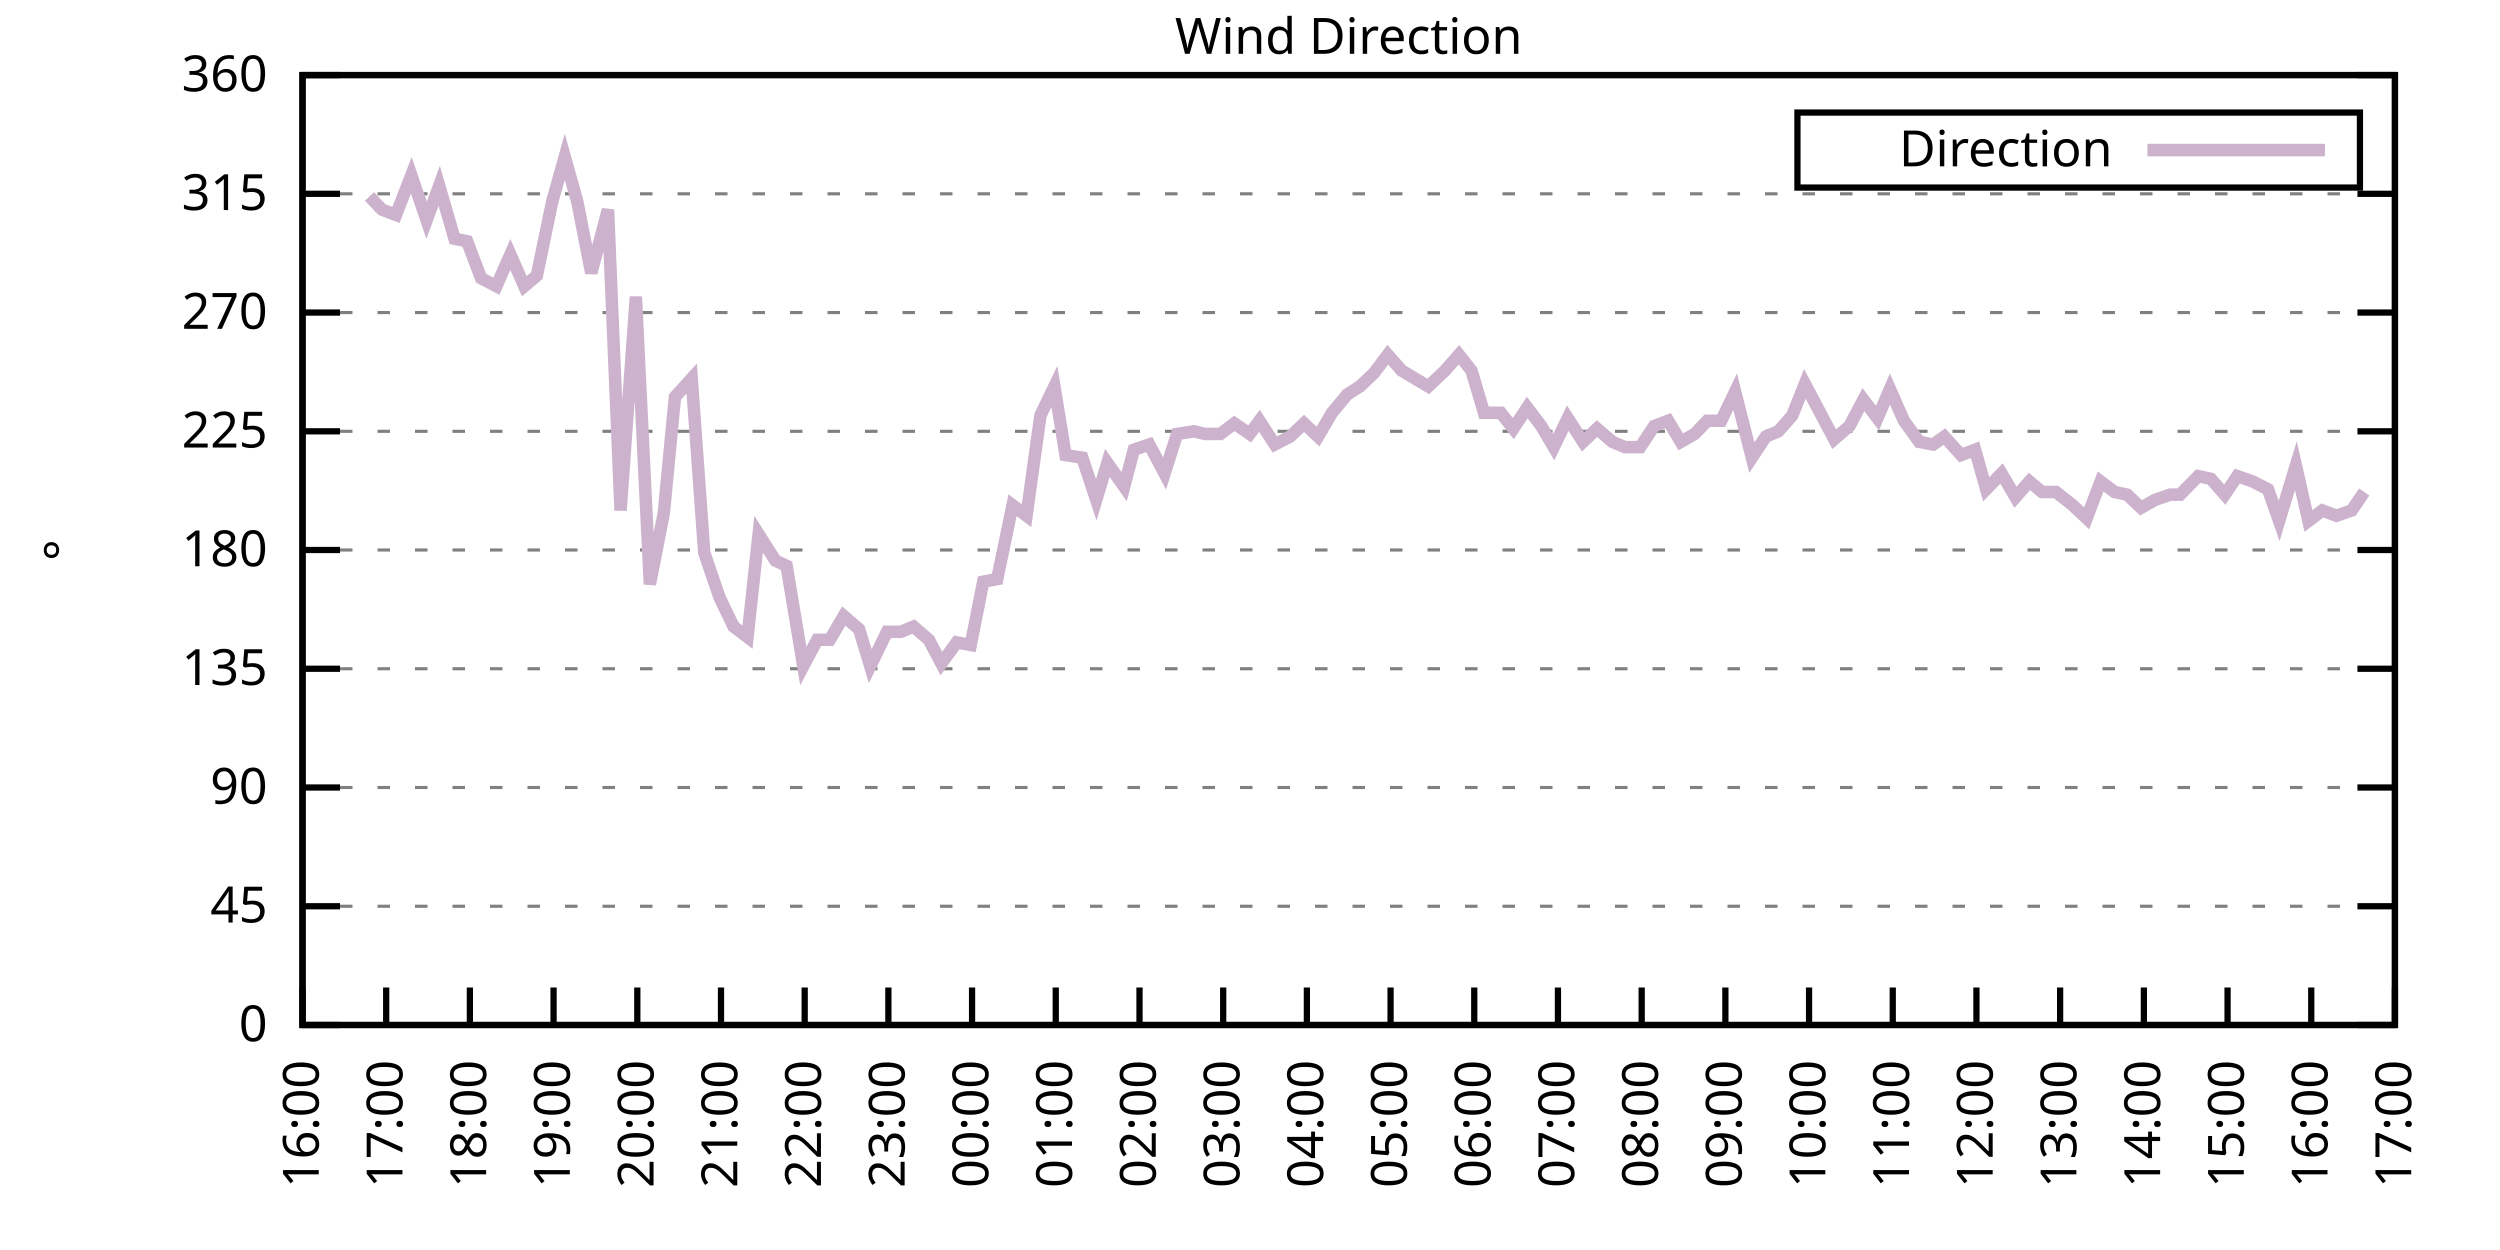
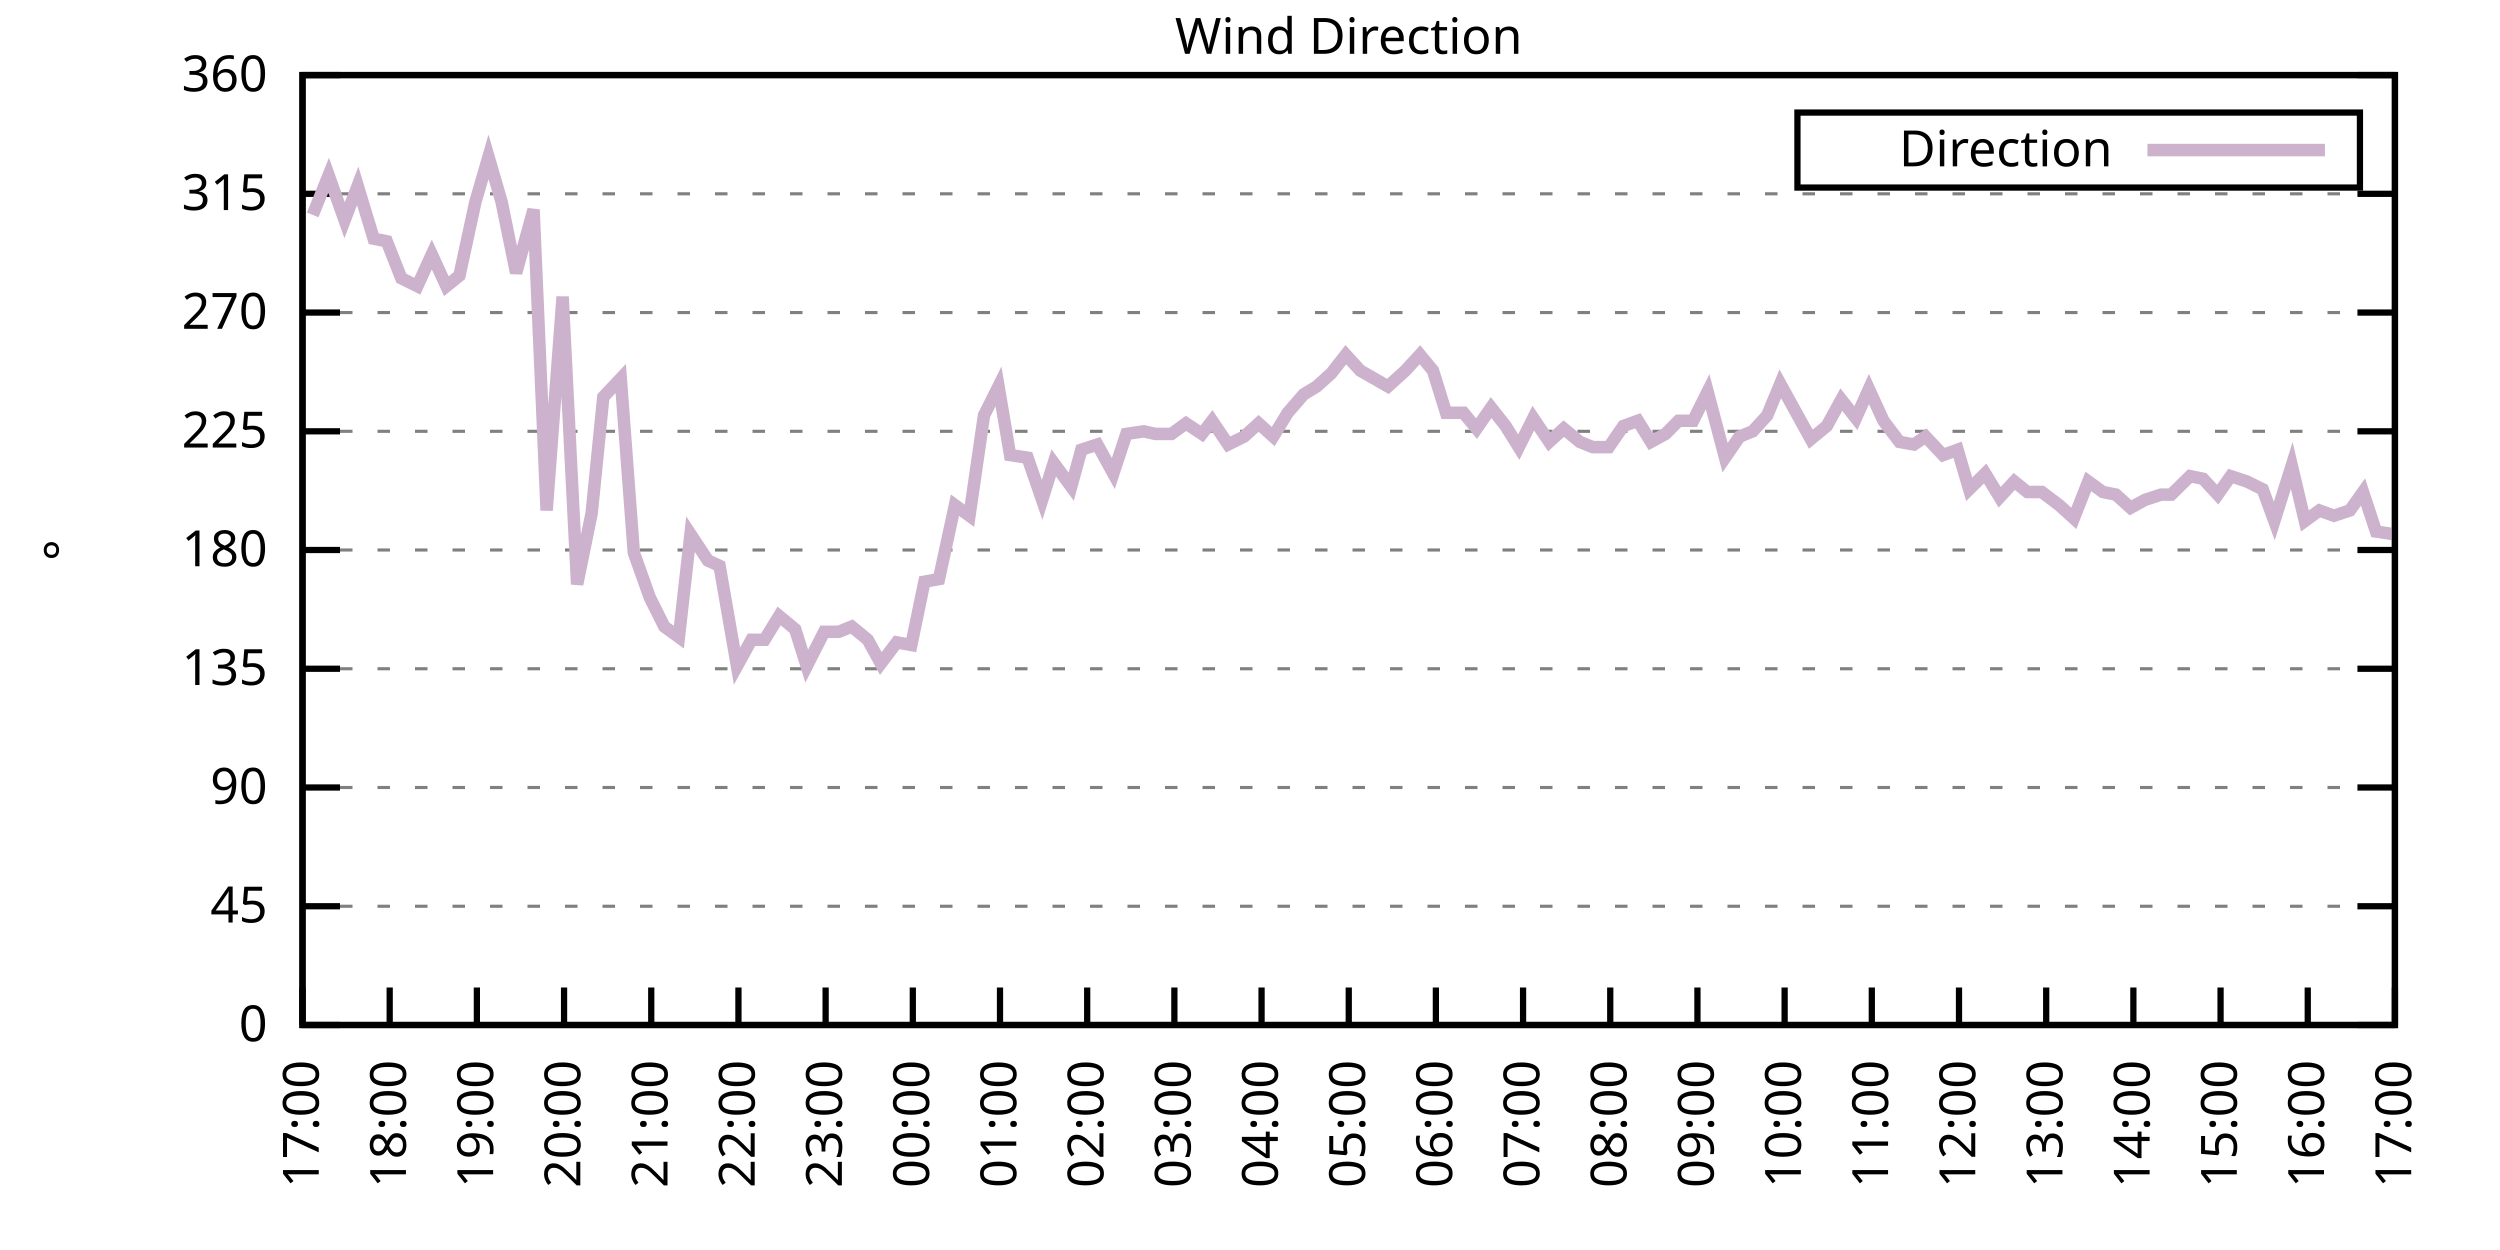
<svg xmlns="http://www.w3.org/2000/svg" xmlns:xlink="http://www.w3.org/1999/xlink" width="400" height="200" viewBox="0 0 400 200">
  <g id="gnuplot_canvas">
    <rect x="0" y="0" width="400" height="200" fill="none" />
    <defs>
      <circle id="gpDot" r="0.5" stroke-width="0.5" stroke="currentColor" />
      <path id="gpPt0" stroke-width="0.333" stroke="currentColor" d="M-1,0 h2 M0,-1 v2" />
      <path id="gpPt1" stroke-width="0.333" stroke="currentColor" d="M-1,-1 L1,1 M1,-1 L-1,1" />
      <path id="gpPt2" stroke-width="0.333" stroke="currentColor" d="M-1,0 L1,0 M0,-1 L0,1 M-1,-1 L1,1 M-1,1 L1,-1" />
      <rect id="gpPt3" stroke-width="0.333" stroke="currentColor" x="-1" y="-1" width="2" height="2" />
      <rect id="gpPt4" stroke-width="0.333" stroke="currentColor" fill="currentColor" x="-1" y="-1" width="2" height="2" />
      <circle id="gpPt5" stroke-width="0.333" stroke="currentColor" cx="0" cy="0" r="1" />
      <use xlink:href="#gpPt5" id="gpPt6" fill="currentColor" stroke="none" />
      <path id="gpPt7" stroke-width="0.333" stroke="currentColor" d="M0,-1.33 L-1.33,0.67 L1.33,0.67 z" />
      <use xlink:href="#gpPt7" id="gpPt8" fill="currentColor" stroke="none" />
      <use xlink:href="#gpPt7" id="gpPt9" stroke="currentColor" transform="rotate(180)" />
      <use xlink:href="#gpPt9" id="gpPt10" fill="currentColor" stroke="none" />
      <use xlink:href="#gpPt3" id="gpPt11" stroke="currentColor" transform="rotate(45)" />
      <use xlink:href="#gpPt11" id="gpPt12" fill="currentColor" stroke="none" />
      <path id="gpPt13" stroke-width="0.333" stroke="currentColor" d="M0,1.330 L1.265,0.411 L0.782,-1.067 L-0.782,-1.076 L-1.265,0.411 z" />
      <use xlink:href="#gpPt13" id="gpPt14" fill="currentColor" stroke="none" />
      <filter id="textbox" filterUnits="objectBoundingBox" x="0" y="0" height="1" width="1">
        <feFlood flood-color="white" flood-opacity="1" result="bgnd" />
        <feComposite in="SourceGraphic" in2="bgnd" operator="atop" />
      </filter>
      <filter id="greybox" filterUnits="objectBoundingBox" x="0" y="0" height="1" width="1">
        <feFlood flood-color="lightgrey" flood-opacity="1" result="grey" />
        <feComposite in="SourceGraphic" in2="grey" operator="atop" />
      </filter>
    </defs>
    <g fill="none" color="white" stroke="currentColor" stroke-width="1.00" stroke-linecap="butt" stroke-linejoin="miter">
</g>
    <g fill="none" color="black" stroke="currentColor" stroke-width="1.00" stroke-linecap="butt" stroke-linejoin="miter">
      <g stroke="none" shape-rendering="crispEdges">
        <polygon fill="rgb(255, 255, 255)" points="48.40,164.00 383.18,164.00 383.18,12.02 48.40,12.02 " />
      </g>
    </g>
    <g fill="none" color="black" stroke="currentColor" stroke-width="1.00" stroke-linecap="butt" stroke-linejoin="miter">
</g>
    <g fill="none" color="black" stroke="black" stroke-width="0.50" stroke-linecap="butt" stroke-linejoin="miter">
</g>
    <g fill="none" color="gray" stroke="currentColor" stroke-width="0.50" stroke-linecap="butt" stroke-linejoin="miter">
      <path stroke="gray" stroke-dasharray="2,4" class="gridline" d="M48.40,164.00 L383.19,164.00  " />
    </g>
    <g fill="none" color="gray" stroke="gray" stroke-width="1.00" stroke-linecap="butt" stroke-linejoin="miter">
</g>
    <g fill="none" color="black" stroke="currentColor" stroke-width="1.00" stroke-linecap="butt" stroke-linejoin="miter">
      <path stroke="black" d="M48.40,164.00 L54.40,164.00 M383.19,164.00 L377.19,164.00  " />
      <g transform="translate(42.80,166.60)" stroke="none" fill="black" font-family="Sans" font-size="8.00" text-anchor="end">
        <text>
          <tspan font-family="Sans"> 0</tspan>
        </text>
      </g>
    </g>
    <g fill="none" color="black" stroke="currentColor" stroke-width="1.00" stroke-linecap="butt" stroke-linejoin="miter">
</g>
    <g fill="none" color="black" stroke="black" stroke-width="0.50" stroke-linecap="butt" stroke-linejoin="miter">
</g>
    <g fill="none" color="gray" stroke="currentColor" stroke-width="0.50" stroke-linecap="butt" stroke-linejoin="miter">
      <path stroke="gray" stroke-dasharray="2,4" class="gridline" d="M48.40,145.00 L383.19,145.00  " />
    </g>
    <g fill="none" color="gray" stroke="gray" stroke-width="1.00" stroke-linecap="butt" stroke-linejoin="miter">
</g>
    <g fill="none" color="black" stroke="currentColor" stroke-width="1.00" stroke-linecap="butt" stroke-linejoin="miter">
      <path stroke="black" d="M48.40,145.00 L54.40,145.00 M383.19,145.00 L377.19,145.00  " />
      <g transform="translate(42.80,147.60)" stroke="none" fill="black" font-family="Sans" font-size="8.00" text-anchor="end">
        <text>
          <tspan font-family="Sans"> 45</tspan>
        </text>
      </g>
    </g>
    <g fill="none" color="black" stroke="currentColor" stroke-width="1.00" stroke-linecap="butt" stroke-linejoin="miter">
</g>
    <g fill="none" color="black" stroke="black" stroke-width="0.50" stroke-linecap="butt" stroke-linejoin="miter">
</g>
    <g fill="none" color="gray" stroke="currentColor" stroke-width="0.50" stroke-linecap="butt" stroke-linejoin="miter">
      <path stroke="gray" stroke-dasharray="2,4" class="gridline" d="M48.40,126.00 L383.19,126.00  " />
    </g>
    <g fill="none" color="gray" stroke="gray" stroke-width="1.00" stroke-linecap="butt" stroke-linejoin="miter">
</g>
    <g fill="none" color="black" stroke="currentColor" stroke-width="1.00" stroke-linecap="butt" stroke-linejoin="miter">
      <path stroke="black" d="M48.40,126.00 L54.40,126.00 M383.19,126.00 L377.19,126.00  " />
      <g transform="translate(42.80,128.60)" stroke="none" fill="black" font-family="Sans" font-size="8.00" text-anchor="end">
        <text>
          <tspan font-family="Sans"> 90</tspan>
        </text>
      </g>
    </g>
    <g fill="none" color="black" stroke="currentColor" stroke-width="1.00" stroke-linecap="butt" stroke-linejoin="miter">
</g>
    <g fill="none" color="black" stroke="black" stroke-width="0.50" stroke-linecap="butt" stroke-linejoin="miter">
</g>
    <g fill="none" color="gray" stroke="currentColor" stroke-width="0.50" stroke-linecap="butt" stroke-linejoin="miter">
      <path stroke="gray" stroke-dasharray="2,4" class="gridline" d="M48.40,107.00 L383.19,107.00  " />
    </g>
    <g fill="none" color="gray" stroke="gray" stroke-width="1.00" stroke-linecap="butt" stroke-linejoin="miter">
</g>
    <g fill="none" color="black" stroke="currentColor" stroke-width="1.00" stroke-linecap="butt" stroke-linejoin="miter">
      <path stroke="black" d="M48.40,107.00 L54.40,107.00 M383.19,107.00 L377.19,107.00  " />
      <g transform="translate(42.80,109.60)" stroke="none" fill="black" font-family="Sans" font-size="8.00" text-anchor="end">
        <text>
          <tspan font-family="Sans"> 135</tspan>
        </text>
      </g>
    </g>
    <g fill="none" color="black" stroke="currentColor" stroke-width="1.00" stroke-linecap="butt" stroke-linejoin="miter">
</g>
    <g fill="none" color="black" stroke="black" stroke-width="0.50" stroke-linecap="butt" stroke-linejoin="miter">
</g>
    <g fill="none" color="gray" stroke="currentColor" stroke-width="0.50" stroke-linecap="butt" stroke-linejoin="miter">
      <path stroke="gray" stroke-dasharray="2,4" class="gridline" d="M48.40,88.00 L383.19,88.00  " />
    </g>
    <g fill="none" color="gray" stroke="gray" stroke-width="1.00" stroke-linecap="butt" stroke-linejoin="miter">
</g>
    <g fill="none" color="black" stroke="currentColor" stroke-width="1.00" stroke-linecap="butt" stroke-linejoin="miter">
      <path stroke="black" d="M48.40,88.00 L54.40,88.00 M383.19,88.00 L377.19,88.00  " />
      <g transform="translate(42.80,90.60)" stroke="none" fill="black" font-family="Sans" font-size="8.00" text-anchor="end">
        <text>
          <tspan font-family="Sans"> 180</tspan>
        </text>
      </g>
    </g>
    <g fill="none" color="black" stroke="currentColor" stroke-width="1.00" stroke-linecap="butt" stroke-linejoin="miter">
</g>
    <g fill="none" color="black" stroke="black" stroke-width="0.50" stroke-linecap="butt" stroke-linejoin="miter">
</g>
    <g fill="none" color="gray" stroke="currentColor" stroke-width="0.50" stroke-linecap="butt" stroke-linejoin="miter">
      <path stroke="gray" stroke-dasharray="2,4" class="gridline" d="M48.40,69.01 L383.19,69.01  " />
    </g>
    <g fill="none" color="gray" stroke="gray" stroke-width="1.00" stroke-linecap="butt" stroke-linejoin="miter">
</g>
    <g fill="none" color="black" stroke="currentColor" stroke-width="1.00" stroke-linecap="butt" stroke-linejoin="miter">
      <path stroke="black" d="M48.40,69.01 L54.40,69.01 M383.19,69.01 L377.19,69.01  " />
      <g transform="translate(42.80,71.61)" stroke="none" fill="black" font-family="Sans" font-size="8.00" text-anchor="end">
        <text>
          <tspan font-family="Sans"> 225</tspan>
        </text>
      </g>
    </g>
    <g fill="none" color="black" stroke="currentColor" stroke-width="1.00" stroke-linecap="butt" stroke-linejoin="miter">
</g>
    <g fill="none" color="black" stroke="black" stroke-width="0.50" stroke-linecap="butt" stroke-linejoin="miter">
</g>
    <g fill="none" color="gray" stroke="currentColor" stroke-width="0.50" stroke-linecap="butt" stroke-linejoin="miter">
      <path stroke="gray" stroke-dasharray="2,4" class="gridline" d="M48.40,50.01 L383.19,50.01  " />
    </g>
    <g fill="none" color="gray" stroke="gray" stroke-width="1.00" stroke-linecap="butt" stroke-linejoin="miter">
</g>
    <g fill="none" color="black" stroke="currentColor" stroke-width="1.00" stroke-linecap="butt" stroke-linejoin="miter">
      <path stroke="black" d="M48.40,50.01 L54.40,50.01 M383.19,50.01 L377.19,50.01  " />
      <g transform="translate(42.80,52.61)" stroke="none" fill="black" font-family="Sans" font-size="8.00" text-anchor="end">
        <text>
          <tspan font-family="Sans"> 270</tspan>
        </text>
      </g>
    </g>
    <g fill="none" color="black" stroke="currentColor" stroke-width="1.00" stroke-linecap="butt" stroke-linejoin="miter">
</g>
    <g fill="none" color="black" stroke="black" stroke-width="0.50" stroke-linecap="butt" stroke-linejoin="miter">
</g>
    <g fill="none" color="gray" stroke="currentColor" stroke-width="0.50" stroke-linecap="butt" stroke-linejoin="miter">
      <path stroke="gray" stroke-dasharray="2,4" class="gridline" d="M48.40,31.01 L383.19,31.01  " />
    </g>
    <g fill="none" color="gray" stroke="gray" stroke-width="1.00" stroke-linecap="butt" stroke-linejoin="miter">
</g>
    <g fill="none" color="black" stroke="currentColor" stroke-width="1.00" stroke-linecap="butt" stroke-linejoin="miter">
      <path stroke="black" d="M48.40,31.01 L54.40,31.01 M383.19,31.01 L377.19,31.01  " />
      <g transform="translate(42.80,33.61)" stroke="none" fill="black" font-family="Sans" font-size="8.00" text-anchor="end">
        <text>
          <tspan font-family="Sans"> 315</tspan>
        </text>
      </g>
    </g>
    <g fill="none" color="black" stroke="currentColor" stroke-width="1.00" stroke-linecap="butt" stroke-linejoin="miter">
</g>
    <g fill="none" color="black" stroke="black" stroke-width="0.50" stroke-linecap="butt" stroke-linejoin="miter">
</g>
    <g fill="none" color="gray" stroke="currentColor" stroke-width="0.50" stroke-linecap="butt" stroke-linejoin="miter">
      <path stroke="gray" stroke-dasharray="2,4" class="gridline" d="M48.40,12.01 L383.19,12.01  " />
    </g>
    <g fill="none" color="gray" stroke="gray" stroke-width="1.00" stroke-linecap="butt" stroke-linejoin="miter">
</g>
    <g fill="none" color="black" stroke="currentColor" stroke-width="1.00" stroke-linecap="butt" stroke-linejoin="miter">
      <path stroke="black" d="M48.40,12.01 L54.40,12.01 M383.19,12.01 L377.19,12.01  " />
      <g transform="translate(42.80,14.61)" stroke="none" fill="black" font-family="Sans" font-size="8.00" text-anchor="end">
        <text>
          <tspan font-family="Sans"> 360</tspan>
        </text>
      </g>
    </g>
    <g fill="none" color="black" stroke="currentColor" stroke-width="1.00" stroke-linecap="butt" stroke-linejoin="miter">
      <path stroke="black" d="M48.40,164.00 L48.40,158.00  " />
      <g transform="translate(51.00,169.60) rotate(270.00)" stroke="none" fill="black" font-family="Sans" font-size="8.00" text-anchor="end">
        <text>
-           <tspan font-family="Sans">16:00</tspan>
-         </text>
-       </g>
-     </g>
-     <g fill="none" color="black" stroke="currentColor" stroke-width="1.00" stroke-linecap="butt" stroke-linejoin="miter">
-       <path stroke="black" d="M61.79,164.00 L61.79,158.00  " />
-       <g transform="translate(64.39,169.60) rotate(270.00)" stroke="none" fill="black" font-family="Sans" font-size="8.00" text-anchor="end">
-         <text>
          <tspan font-family="Sans">17:00</tspan>
        </text>
      </g>
    </g>
    <g fill="none" color="black" stroke="currentColor" stroke-width="1.00" stroke-linecap="butt" stroke-linejoin="miter">
-       <path stroke="black" d="M75.18,164.00 L75.18,158.00  " />
-       <g transform="translate(77.78,169.60) rotate(270.00)" stroke="none" fill="black" font-family="Sans" font-size="8.00" text-anchor="end">
+       <path stroke="black" d="M62.35,164.00 L62.35,158.00  " />
+       <g transform="translate(64.95,169.60) rotate(270.00)" stroke="none" fill="black" font-family="Sans" font-size="8.00" text-anchor="end">
        <text>
          <tspan font-family="Sans">18:00</tspan>
        </text>
      </g>
    </g>
    <g fill="none" color="black" stroke="currentColor" stroke-width="1.00" stroke-linecap="butt" stroke-linejoin="miter">
-       <path stroke="black" d="M88.57,164.00 L88.57,158.00  " />
-       <g transform="translate(91.17,169.60) rotate(270.00)" stroke="none" fill="black" font-family="Sans" font-size="8.00" text-anchor="end">
+       <path stroke="black" d="M76.30,164.00 L76.30,158.00  " />
+       <g transform="translate(78.90,169.60) rotate(270.00)" stroke="none" fill="black" font-family="Sans" font-size="8.00" text-anchor="end">
        <text>
          <tspan font-family="Sans">19:00</tspan>
        </text>
      </g>
    </g>
    <g fill="none" color="black" stroke="currentColor" stroke-width="1.00" stroke-linecap="butt" stroke-linejoin="miter">
-       <path stroke="black" d="M101.97,164.00 L101.97,158.00  " />
-       <g transform="translate(104.57,169.60) rotate(270.00)" stroke="none" fill="black" font-family="Sans" font-size="8.00" text-anchor="end">
+       <path stroke="black" d="M90.25,164.00 L90.25,158.00  " />
+       <g transform="translate(92.85,169.60) rotate(270.00)" stroke="none" fill="black" font-family="Sans" font-size="8.00" text-anchor="end">
        <text>
          <tspan font-family="Sans">20:00</tspan>
        </text>
      </g>
    </g>
    <g fill="none" color="black" stroke="currentColor" stroke-width="1.00" stroke-linecap="butt" stroke-linejoin="miter">
-       <path stroke="black" d="M115.36,164.00 L115.36,158.00  " />
-       <g transform="translate(117.96,169.60) rotate(270.00)" stroke="none" fill="black" font-family="Sans" font-size="8.00" text-anchor="end">
+       <path stroke="black" d="M104.20,164.00 L104.20,158.00  " />
+       <g transform="translate(106.80,169.60) rotate(270.00)" stroke="none" fill="black" font-family="Sans" font-size="8.00" text-anchor="end">
        <text>
          <tspan font-family="Sans">21:00</tspan>
        </text>
      </g>
    </g>
    <g fill="none" color="black" stroke="currentColor" stroke-width="1.00" stroke-linecap="butt" stroke-linejoin="miter">
-       <path stroke="black" d="M128.75,164.00 L128.75,158.00  " />
-       <g transform="translate(131.35,169.60) rotate(270.00)" stroke="none" fill="black" font-family="Sans" font-size="8.00" text-anchor="end">
+       <path stroke="black" d="M118.15,164.00 L118.15,158.00  " />
+       <g transform="translate(120.75,169.60) rotate(270.00)" stroke="none" fill="black" font-family="Sans" font-size="8.00" text-anchor="end">
        <text>
          <tspan font-family="Sans">22:00</tspan>
        </text>
      </g>
    </g>
    <g fill="none" color="black" stroke="currentColor" stroke-width="1.00" stroke-linecap="butt" stroke-linejoin="miter">
-       <path stroke="black" d="M142.14,164.00 L142.14,158.00  " />
-       <g transform="translate(144.74,169.60) rotate(270.00)" stroke="none" fill="black" font-family="Sans" font-size="8.00" text-anchor="end">
+       <path stroke="black" d="M132.10,164.00 L132.10,158.00  " />
+       <g transform="translate(134.70,169.60) rotate(270.00)" stroke="none" fill="black" font-family="Sans" font-size="8.00" text-anchor="end">
        <text>
          <tspan font-family="Sans">23:00</tspan>
        </text>
      </g>
    </g>
    <g fill="none" color="black" stroke="currentColor" stroke-width="1.00" stroke-linecap="butt" stroke-linejoin="miter">
-       <path stroke="black" d="M155.53,164.00 L155.53,158.00  " />
-       <g transform="translate(158.13,169.60) rotate(270.00)" stroke="none" fill="black" font-family="Sans" font-size="8.00" text-anchor="end">
+       <path stroke="black" d="M146.05,164.00 L146.05,158.00  " />
+       <g transform="translate(148.65,169.60) rotate(270.00)" stroke="none" fill="black" font-family="Sans" font-size="8.00" text-anchor="end">
        <text>
          <tspan font-family="Sans">00:00</tspan>
        </text>
      </g>
    </g>
    <g fill="none" color="black" stroke="currentColor" stroke-width="1.00" stroke-linecap="butt" stroke-linejoin="miter">
-       <path stroke="black" d="M168.92,164.00 L168.92,158.00  " />
-       <g transform="translate(171.52,169.60) rotate(270.00)" stroke="none" fill="black" font-family="Sans" font-size="8.00" text-anchor="end">
+       <path stroke="black" d="M160.00,164.00 L160.00,158.00  " />
+       <g transform="translate(162.60,169.60) rotate(270.00)" stroke="none" fill="black" font-family="Sans" font-size="8.00" text-anchor="end">
        <text>
          <tspan font-family="Sans">01:00</tspan>
        </text>
      </g>
    </g>
    <g fill="none" color="black" stroke="currentColor" stroke-width="1.00" stroke-linecap="butt" stroke-linejoin="miter">
-       <path stroke="black" d="M182.32,164.00 L182.32,158.00  " />
-       <g transform="translate(184.92,169.60) rotate(270.00)" stroke="none" fill="black" font-family="Sans" font-size="8.00" text-anchor="end">
+       <path stroke="black" d="M173.95,164.00 L173.95,158.00  " />
+       <g transform="translate(176.55,169.60) rotate(270.00)" stroke="none" fill="black" font-family="Sans" font-size="8.00" text-anchor="end">
        <text>
          <tspan font-family="Sans">02:00</tspan>
        </text>
      </g>
    </g>
    <g fill="none" color="black" stroke="currentColor" stroke-width="1.00" stroke-linecap="butt" stroke-linejoin="miter">
-       <path stroke="black" d="M195.71,164.00 L195.71,158.00  " />
-       <g transform="translate(198.31,169.60) rotate(270.00)" stroke="none" fill="black" font-family="Sans" font-size="8.00" text-anchor="end">
+       <path stroke="black" d="M187.90,164.00 L187.90,158.00  " />
+       <g transform="translate(190.50,169.60) rotate(270.00)" stroke="none" fill="black" font-family="Sans" font-size="8.00" text-anchor="end">
        <text>
          <tspan font-family="Sans">03:00</tspan>
        </text>
      </g>
    </g>
    <g fill="none" color="black" stroke="currentColor" stroke-width="1.00" stroke-linecap="butt" stroke-linejoin="miter">
-       <path stroke="black" d="M209.10,164.00 L209.10,158.00  " />
-       <g transform="translate(211.70,169.60) rotate(270.00)" stroke="none" fill="black" font-family="Sans" font-size="8.00" text-anchor="end">
+       <path stroke="black" d="M201.85,164.00 L201.85,158.00  " />
+       <g transform="translate(204.45,169.60) rotate(270.00)" stroke="none" fill="black" font-family="Sans" font-size="8.00" text-anchor="end">
        <text>
          <tspan font-family="Sans">04:00</tspan>
        </text>
      </g>
    </g>
    <g fill="none" color="black" stroke="currentColor" stroke-width="1.00" stroke-linecap="butt" stroke-linejoin="miter">
-       <path stroke="black" d="M222.49,164.00 L222.49,158.00  " />
-       <g transform="translate(225.09,169.60) rotate(270.00)" stroke="none" fill="black" font-family="Sans" font-size="8.00" text-anchor="end">
+       <path stroke="black" d="M215.80,164.00 L215.80,158.00  " />
+       <g transform="translate(218.40,169.60) rotate(270.00)" stroke="none" fill="black" font-family="Sans" font-size="8.00" text-anchor="end">
        <text>
          <tspan font-family="Sans">05:00</tspan>
        </text>
      </g>
    </g>
    <g fill="none" color="black" stroke="currentColor" stroke-width="1.00" stroke-linecap="butt" stroke-linejoin="miter">
-       <path stroke="black" d="M235.88,164.00 L235.88,158.00  " />
-       <g transform="translate(238.48,169.60) rotate(270.00)" stroke="none" fill="black" font-family="Sans" font-size="8.00" text-anchor="end">
+       <path stroke="black" d="M229.74,164.00 L229.74,158.00  " />
+       <g transform="translate(232.34,169.60) rotate(270.00)" stroke="none" fill="black" font-family="Sans" font-size="8.00" text-anchor="end">
        <text>
          <tspan font-family="Sans">06:00</tspan>
        </text>
      </g>
    </g>
    <g fill="none" color="black" stroke="currentColor" stroke-width="1.00" stroke-linecap="butt" stroke-linejoin="miter">
-       <path stroke="black" d="M249.27,164.00 L249.27,158.00  " />
-       <g transform="translate(251.87,169.60) rotate(270.00)" stroke="none" fill="black" font-family="Sans" font-size="8.00" text-anchor="end">
+       <path stroke="black" d="M243.69,164.00 L243.69,158.00  " />
+       <g transform="translate(246.29,169.60) rotate(270.00)" stroke="none" fill="black" font-family="Sans" font-size="8.00" text-anchor="end">
        <text>
          <tspan font-family="Sans">07:00</tspan>
        </text>
      </g>
    </g>
    <g fill="none" color="black" stroke="currentColor" stroke-width="1.00" stroke-linecap="butt" stroke-linejoin="miter">
-       <path stroke="black" d="M262.67,164.00 L262.67,158.00  " />
-       <g transform="translate(265.27,169.60) rotate(270.00)" stroke="none" fill="black" font-family="Sans" font-size="8.00" text-anchor="end">
+       <path stroke="black" d="M257.64,164.00 L257.64,158.00  " />
+       <g transform="translate(260.24,169.60) rotate(270.00)" stroke="none" fill="black" font-family="Sans" font-size="8.00" text-anchor="end">
        <text>
          <tspan font-family="Sans">08:00</tspan>
        </text>
      </g>
    </g>
    <g fill="none" color="black" stroke="currentColor" stroke-width="1.00" stroke-linecap="butt" stroke-linejoin="miter">
-       <path stroke="black" d="M276.06,164.00 L276.06,158.00  " />
-       <g transform="translate(278.66,169.60) rotate(270.00)" stroke="none" fill="black" font-family="Sans" font-size="8.00" text-anchor="end">
+       <path stroke="black" d="M271.59,164.00 L271.59,158.00  " />
+       <g transform="translate(274.19,169.60) rotate(270.00)" stroke="none" fill="black" font-family="Sans" font-size="8.00" text-anchor="end">
        <text>
          <tspan font-family="Sans">09:00</tspan>
        </text>
      </g>
    </g>
    <g fill="none" color="black" stroke="currentColor" stroke-width="1.00" stroke-linecap="butt" stroke-linejoin="miter">
-       <path stroke="black" d="M289.45,164.00 L289.45,158.00  " />
-       <g transform="translate(292.05,169.60) rotate(270.00)" stroke="none" fill="black" font-family="Sans" font-size="8.00" text-anchor="end">
+       <path stroke="black" d="M285.54,164.00 L285.54,158.00  " />
+       <g transform="translate(288.14,169.60) rotate(270.00)" stroke="none" fill="black" font-family="Sans" font-size="8.00" text-anchor="end">
        <text>
          <tspan font-family="Sans">10:00</tspan>
        </text>
      </g>
    </g>
    <g fill="none" color="black" stroke="currentColor" stroke-width="1.00" stroke-linecap="butt" stroke-linejoin="miter">
-       <path stroke="black" d="M302.84,164.00 L302.84,158.00  " />
-       <g transform="translate(305.44,169.60) rotate(270.00)" stroke="none" fill="black" font-family="Sans" font-size="8.00" text-anchor="end">
+       <path stroke="black" d="M299.49,164.00 L299.49,158.00  " />
+       <g transform="translate(302.09,169.60) rotate(270.00)" stroke="none" fill="black" font-family="Sans" font-size="8.00" text-anchor="end">
        <text>
          <tspan font-family="Sans">11:00</tspan>
        </text>
      </g>
    </g>
    <g fill="none" color="black" stroke="currentColor" stroke-width="1.00" stroke-linecap="butt" stroke-linejoin="miter">
-       <path stroke="black" d="M316.23,164.00 L316.23,158.00  " />
-       <g transform="translate(318.83,169.60) rotate(270.00)" stroke="none" fill="black" font-family="Sans" font-size="8.00" text-anchor="end">
+       <path stroke="black" d="M313.44,164.00 L313.44,158.00  " />
+       <g transform="translate(316.04,169.60) rotate(270.00)" stroke="none" fill="black" font-family="Sans" font-size="8.00" text-anchor="end">
        <text>
          <tspan font-family="Sans">12:00</tspan>
        </text>
      </g>
    </g>
    <g fill="none" color="black" stroke="currentColor" stroke-width="1.00" stroke-linecap="butt" stroke-linejoin="miter">
-       <path stroke="black" d="M329.62,164.00 L329.62,158.00  " />
-       <g transform="translate(332.22,169.60) rotate(270.00)" stroke="none" fill="black" font-family="Sans" font-size="8.00" text-anchor="end">
+       <path stroke="black" d="M327.39,164.00 L327.39,158.00  " />
+       <g transform="translate(329.99,169.60) rotate(270.00)" stroke="none" fill="black" font-family="Sans" font-size="8.00" text-anchor="end">
        <text>
          <tspan font-family="Sans">13:00</tspan>
        </text>
      </g>
    </g>
    <g fill="none" color="black" stroke="currentColor" stroke-width="1.00" stroke-linecap="butt" stroke-linejoin="miter">
-       <path stroke="black" d="M343.02,164.00 L343.02,158.00  " />
-       <g transform="translate(345.62,169.60) rotate(270.00)" stroke="none" fill="black" font-family="Sans" font-size="8.00" text-anchor="end">
+       <path stroke="black" d="M341.34,164.00 L341.34,158.00  " />
+       <g transform="translate(343.94,169.60) rotate(270.00)" stroke="none" fill="black" font-family="Sans" font-size="8.00" text-anchor="end">
        <text>
          <tspan font-family="Sans">14:00</tspan>
        </text>
      </g>
    </g>
    <g fill="none" color="black" stroke="currentColor" stroke-width="1.00" stroke-linecap="butt" stroke-linejoin="miter">
-       <path stroke="black" d="M356.41,164.00 L356.41,158.00  " />
-       <g transform="translate(359.01,169.60) rotate(270.00)" stroke="none" fill="black" font-family="Sans" font-size="8.00" text-anchor="end">
+       <path stroke="black" d="M355.29,164.00 L355.29,158.00  " />
+       <g transform="translate(357.89,169.60) rotate(270.00)" stroke="none" fill="black" font-family="Sans" font-size="8.00" text-anchor="end">
        <text>
          <tspan font-family="Sans">15:00</tspan>
        </text>
      </g>
    </g>
    <g fill="none" color="black" stroke="currentColor" stroke-width="1.00" stroke-linecap="butt" stroke-linejoin="miter">
-       <path stroke="black" d="M369.80,164.00 L369.80,158.00  " />
-       <g transform="translate(372.40,169.60) rotate(270.00)" stroke="none" fill="black" font-family="Sans" font-size="8.00" text-anchor="end">
+       <path stroke="black" d="M369.24,164.00 L369.24,158.00  " />
+       <g transform="translate(371.84,169.60) rotate(270.00)" stroke="none" fill="black" font-family="Sans" font-size="8.00" text-anchor="end">
        <text>
          <tspan font-family="Sans">16:00</tspan>
        </text>
      </g>
    </g>
    <g fill="none" color="black" stroke="currentColor" stroke-width="1.00" stroke-linecap="butt" stroke-linejoin="miter">
      <path stroke="black" d="M383.19,164.00 L383.19,158.00  " />
      <g transform="translate(385.79,169.60) rotate(270.00)" stroke="none" fill="black" font-family="Sans" font-size="8.00" text-anchor="end">
        <text>
          <tspan font-family="Sans">17:00</tspan>
        </text>
      </g>
    </g>
    <g fill="none" color="black" stroke="currentColor" stroke-width="1.00" stroke-linecap="butt" stroke-linejoin="miter">
</g>
    <g fill="none" color="black" stroke="currentColor" stroke-width="1.00" stroke-linecap="butt" stroke-linejoin="miter">
      <path stroke="black" d="M48.40,12.01 L48.40,164.00 L383.19,164.00 L383.19,12.01 L48.40,12.01 Z  " />
    </g>
    <g fill="none" color="black" stroke="currentColor" stroke-width="1.00" stroke-linecap="butt" stroke-linejoin="miter">
</g>
    <g fill="none" color="black" stroke="currentColor" stroke-width="1.00" stroke-linecap="butt" stroke-linejoin="miter">
      <path stroke="black" d="M287.59,30.01 L287.59,18.01 L377.59,18.01 L377.59,30.01 L287.59,30.01 Z  " />
    </g>
    <g id="Wind_direction_plot_1">
      <g fill="none" color="white" stroke="black" stroke-width="2.00" stroke-linecap="butt" stroke-linejoin="miter">
</g>
      <g fill="none" color="black" stroke="currentColor" stroke-width="2.00" stroke-linecap="butt" stroke-linejoin="miter">
        <g transform="translate(337.99,26.61)" stroke="none" fill="black" font-family="Sans" font-size="8.00" text-anchor="end">
          <text>
            <tspan font-family="Sans">Direction</tspan>
          </text>
        </g>
      </g>
      <g fill="none" color="black" stroke="currentColor" stroke-width="2.00" stroke-linecap="butt" stroke-linejoin="miter">
-         <path stroke="rgb(204, 178, 204)" d="M343.59,24.01 L371.99,24.01 M59.11,31.43 L61.12,33.54 L63.35,34.39 L65.81,28.05 L68.26,35.23 L70.27,29.74   L72.73,38.19 L74.74,38.61 L76.97,44.52 L79.42,45.79 L81.66,40.72 L83.89,45.79 L85.90,44.10 L88.35,32.28   L90.36,25.10 L92.37,32.28 L94.60,43.67 L97.28,33.54 L99.29,81.67 L101.74,47.47 L103.98,93.49 L106.21,82.09   L107.99,63.52 L110.67,60.56 L112.68,88.43 L115.13,95.60 L117.37,100.25 L119.60,101.94 L121.38,85.47 L124.06,89.69   L125.85,90.54 L128.53,106.58 L130.76,102.36 L132.77,102.36 L135.00,98.56 L137.45,100.67 L139.24,106.58 L141.92,101.09   L144.15,101.09 L146.16,100.25 L148.61,102.36 L150.62,106.16 L153.08,102.78 L155.31,103.20 L157.32,93.07 L159.55,92.65   L162.01,80.83 L164.24,82.52 L166.47,66.47 L168.70,61.83 L170.49,72.81 L173.17,73.23 L175.40,79.98 L177.18,74.07   L179.86,77.87 L181.42,71.96 L183.88,71.12 L186.33,75.76 L188.34,69.43 L191.02,69.01 L192.81,69.43 L195.26,69.43   L197.49,67.74 L199.95,69.43 L201.51,67.32 L203.97,71.12 L206.42,69.85 L208.65,67.74 L210.88,69.85 L213.12,66.05   L215.57,63.10 L217.58,61.83 L219.81,59.72 L222.04,56.76 L224.28,59.30 L228.52,61.83 L231.20,59.30 L233.43,56.76   L235.44,59.30 L237.44,66.05 L240.12,66.05 L242.13,68.58 L244.36,65.21 L246.60,68.16 L248.60,71.54 L250.84,66.90   L253.29,70.70 L255.52,68.58 L257.98,70.70 L259.99,71.54 L262.44,71.54 L264.67,68.16 L266.91,67.32 L268.92,70.70   L271.15,69.43 L273.16,67.32 L275.39,67.32 L277.62,62.67 L280.30,73.23 L282.53,69.85 L284.54,69.01 L286.77,66.47   L288.78,61.41 L291.23,66.05 L293.47,70.27 L295.92,68.16 L298.15,63.94 L300.39,66.90 L302.39,62.25 L304.63,67.32   L307.08,70.70 L309.31,71.12 L311.10,69.85 L313.78,72.81 L316.01,71.96 L317.79,78.29 L320.25,75.76 L322.48,79.56   L324.71,77.03 L326.72,78.72 L328.95,78.72 L331.63,80.83 L333.86,82.94 L336.10,77.03 L338.33,78.72 L340.34,79.14   L342.57,81.25 L344.80,79.98 L347.26,79.14 L348.82,79.14 L351.72,76.18 L353.73,76.61 L355.96,79.14 L357.97,76.18   L360.42,77.03 L362.88,78.29 L364.66,83.36 L367.34,74.49 L369.35,83.36 L371.58,81.67 L373.82,82.52 L376.27,81.67   L378.28,78.72  " />
+         <path stroke="rgb(204, 178, 204)" d="M343.59,24.01 L371.99,24.01 M50.03,34.39 L52.58,28.05 L55.14,35.23 L57.23,29.74 L59.79,38.19 L61.88,38.61   L64.21,44.52 L66.77,45.79 L69.09,40.72 L71.42,45.79 L73.51,44.10 L76.07,32.28 L78.16,25.10 L80.25,32.28   L82.58,43.67 L85.37,33.54 L87.46,81.67 L90.02,47.47 L92.34,93.49 L94.67,82.09 L96.53,63.52 L99.32,60.56   L101.41,88.43 L103.97,95.60 L106.29,100.25 L108.62,101.94 L110.48,85.47 L113.27,89.69 L115.13,90.54 L117.92,106.58   L120.24,102.36 L122.33,102.36 L124.66,98.56 L127.22,100.67 L129.08,106.58 L131.87,101.09 L134.19,101.09 L136.28,100.25   L138.84,102.36 L140.93,106.16 L143.49,102.78 L145.81,103.20 L147.91,93.07 L150.23,92.65 L152.79,80.83 L155.11,82.52   L157.44,66.47 L159.76,61.83 L161.62,72.81 L164.41,73.23 L166.74,79.98 L168.60,74.07 L171.39,77.87 L173.02,71.96   L175.57,71.12 L178.13,75.76 L180.22,69.43 L183.01,69.01 L184.87,69.43 L187.43,69.43 L189.76,67.74 L192.31,69.43   L193.94,67.32 L196.50,71.12 L199.06,69.85 L201.38,67.74 L203.71,69.85 L206.03,66.05 L208.59,63.10 L210.68,61.83   L213.01,59.72 L215.33,56.76 L217.65,59.30 L222.07,61.83 L224.86,59.30 L227.19,56.76 L229.28,59.30 L231.37,66.05   L234.16,66.05 L236.25,68.58 L238.58,65.21 L240.90,68.16 L243.00,71.54 L245.32,66.90 L247.88,70.70 L250.20,68.58   L252.76,70.70 L254.85,71.54 L257.41,71.54 L259.74,68.16 L262.06,67.32 L264.15,70.70 L266.48,69.43 L268.57,67.32   L270.90,67.32 L273.22,62.67 L276.01,73.23 L278.34,69.85 L280.43,69.01 L282.75,66.47 L284.85,61.41 L287.40,66.05   L289.73,70.27 L292.29,68.16 L294.61,63.94 L296.94,66.90 L299.03,62.25 L301.35,67.32 L303.91,70.70 L306.23,71.12   L308.09,69.85 L310.88,72.81 L313.21,71.96 L315.07,78.29 L317.63,75.76 L319.95,79.56 L322.28,77.03 L324.37,78.72   L326.69,78.72 L329.48,80.83 L331.81,82.94 L334.13,77.03 L336.46,78.72 L338.55,79.14 L340.88,81.25 L343.20,79.98   L345.76,79.14 L347.39,79.14 L350.41,76.18 L352.50,76.61 L354.83,79.14 L356.92,76.18 L359.48,77.03 L362.03,78.29   L363.89,83.36 L366.68,74.49 L368.78,83.36 L371.10,81.67 L373.43,82.52 L375.98,81.67 L378.08,78.72 L380.17,85.05   L382.96,85.47  " />
      </g>
    </g>
    <g fill="none" color="black" stroke="currentColor" stroke-width="2.00" stroke-linecap="butt" stroke-linejoin="miter">
</g>
    <g fill="none" color="black" stroke="black" stroke-width="1.00" stroke-linecap="butt" stroke-linejoin="miter">
</g>
    <g fill="none" color="black" stroke="currentColor" stroke-width="1.00" stroke-linecap="butt" stroke-linejoin="miter">
      <path stroke="black" d="M48.40,12.01 L48.40,164.00 L383.19,164.00 L383.19,12.01 L48.40,12.01 Z  " />
      <g transform="translate(12.80,88.01) rotate(270.00)" stroke="none" fill="black" font-family="Sans" font-size="8.00" text-anchor="middle">
        <text>
          <tspan font-family="Sans">°</tspan>
        </text>
      </g>
    </g>
    <g fill="none" color="black" stroke="currentColor" stroke-width="1.00" stroke-linecap="butt" stroke-linejoin="miter">
</g>
    <g fill="none" color="black" stroke="currentColor" stroke-width="1.00" stroke-linecap="butt" stroke-linejoin="miter">
      <g transform="translate(215.79,8.61)" stroke="none" fill="black" font-family="Sans" font-size="8.00" text-anchor="middle">
        <text>
          <tspan font-family="Sans">Wind Direction</tspan>
        </text>
      </g>
    </g>
    <g fill="none" color="black" stroke="currentColor" stroke-width="1.00" stroke-linecap="butt" stroke-linejoin="miter">
</g>
  </g>
</svg>
